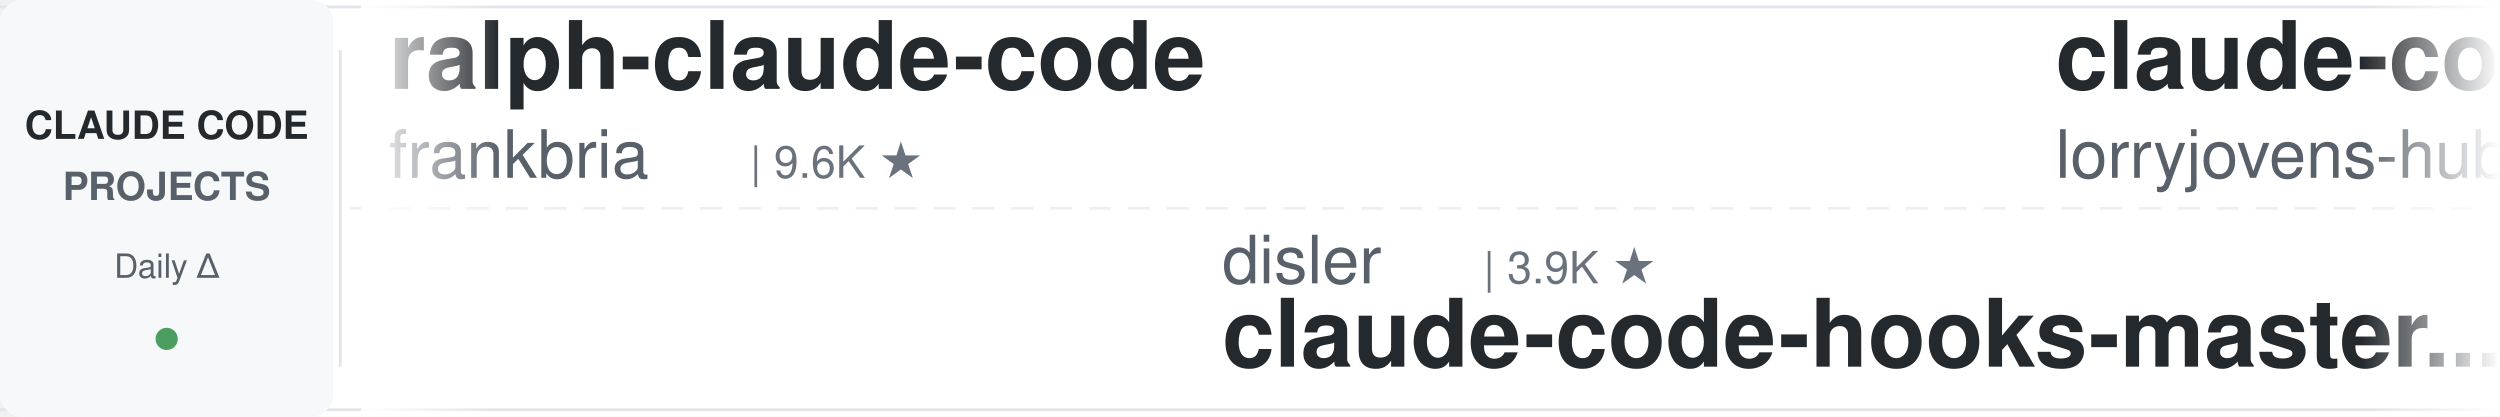
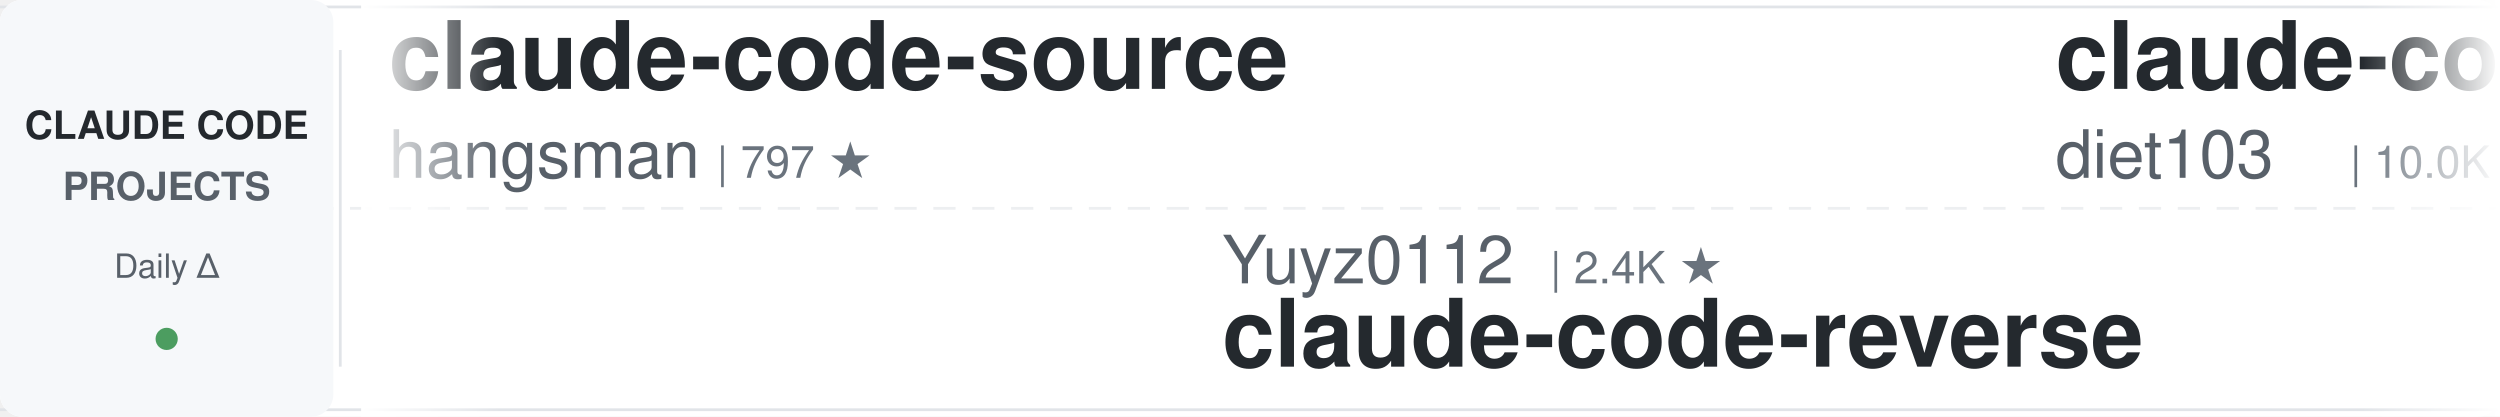
<svg xmlns="http://www.w3.org/2000/svg" width="900" height="150">
  <defs>
    <linearGradient id="leftFade" x1="0%" y1="0%" x2="100%" y2="0%">
      <stop offset="0%" style="stop-color:#ffffff;stop-opacity:1" />
      <stop offset="100%" style="stop-color:#ffffff;stop-opacity:0" />
    </linearGradient>
    <linearGradient id="rightFade" x1="0%" y1="0%" x2="100%" y2="0%">
      <stop offset="0%" style="stop-color:#ffffff;stop-opacity:0" />
      <stop offset="100%" style="stop-color:#ffffff;stop-opacity:1" />
    </linearGradient>
  </defs>
  <rect width="900" height="150" fill="#ffffff" rx="8" />
  <rect x="0" y="2" width="900" height="1" fill="#e1e4e8" />
  <rect x="0" y="147" width="900" height="1" fill="#e1e4e8" />
  <line x1="0" y1="75" x2="900" y2="75" stroke="#e1e4e8" stroke-width="1" stroke-dasharray="8 6" opacity="0.6" />
  <rect x="0" y="0" width="120" height="150" fill="#f6f8fa" rx="8" />
  <text x="60" y="50" font-family="-apple-system, BlinkMacSystemFont, 'Segoe UI', Helvetica, Arial, sans-serif" font-size="14" font-weight="600" fill="#24292e" text-anchor="middle">CLAUDE CODE</text>
  <text x="60" y="72" font-family="-apple-system, BlinkMacSystemFont, 'Segoe UI', Helvetica, Arial, sans-serif" font-size="14" font-weight="600" fill="#586069" text-anchor="middle">PROJECTS</text>
  <text x="60" y="100" font-family="-apple-system, BlinkMacSystemFont, 'Segoe UI', Helvetica, Arial, sans-serif" font-size="12" font-weight="500" fill="#586069" text-anchor="middle">Daily Δ</text>
  <circle cx="60" cy="122" r="4" fill="#22863a" opacity="0.8" />
  <rect x="122" y="18" width="1" height="114" fill="#e1e4e8" />
  <clipPath id="tickerClip">
    <rect x="130" y="0" width="770" height="150" />
  </clipPath>
  <g clip-path="url(#tickerClip)">
    <g id="tickerItems">
      <animateTransform attributeName="transform" attributeType="XML" type="translate" from="0 0" to="-3000 0" dur="54s" repeatCount="indefinite" />
      <g transform="translate(0, 0)">
-         <text x="140" y="32" font-family="-apple-system, BlinkMacSystemFont, 'Segoe UI', Helvetica, Arial, sans-serif" font-size="34" font-weight="600" fill="#24292e">ralph-claude-code</text>
-         <text x="140" y="64" font-family="-apple-system, BlinkMacSystemFont, 'Segoe UI', Helvetica, Arial, sans-serif" font-size="24" font-weight="400" fill="#586069">frankbria</text>
-         <text x="270" y="64" font-family="-apple-system, BlinkMacSystemFont, 'Segoe UI', Helvetica, Arial, sans-serif" font-size="16" font-weight="500" fill="#6a737d">| 9.6K ★</text>
+         <text x="140" y="32" font-family="-apple-system, BlinkMacSystemFont, 'Segoe UI', Helvetica, Arial, sans-serif" font-size="34" font-weight="600" fill="#24292e">claude-code-source</text>
+         <text x="140" y="64" font-family="-apple-system, BlinkMacSystemFont, 'Segoe UI', Helvetica, Arial, sans-serif" font-size="24" font-weight="400" fill="#586069">hangsman</text>
+         <text x="258" y="64" font-family="-apple-system, BlinkMacSystemFont, 'Segoe UI', Helvetica, Arial, sans-serif" font-size="16" font-weight="500" fill="#6a737d">| 797 ★</text>
      </g>
      <g transform="translate(300, 0)">
+         <text x="140" y="102" font-family="-apple-system, BlinkMacSystemFont, 'Segoe UI', Helvetica, Arial, sans-serif" font-size="24" font-weight="400" fill="#586069">Yuyz0112</text>
+         <text x="258" y="102" font-family="-apple-system, BlinkMacSystemFont, 'Segoe UI', Helvetica, Arial, sans-serif" font-size="16" font-weight="500" fill="#6a737d">| 2.4K ★</text>
+         <text x="140" y="132" font-family="-apple-system, BlinkMacSystemFont, 'Segoe UI', Helvetica, Arial, sans-serif" font-size="34" font-weight="600" fill="#24292e">claude-code-reverse</text>
+       </g>
+       <g transform="translate(600, 0)">
+         <text x="140" y="32" font-family="-apple-system, BlinkMacSystemFont, 'Segoe UI', Helvetica, Arial, sans-serif" font-size="34" font-weight="600" fill="#24292e">claude-code-infrastructu...</text>
+         <text x="140" y="64" font-family="-apple-system, BlinkMacSystemFont, 'Segoe UI', Helvetica, Arial, sans-serif" font-size="24" font-weight="400" fill="#586069">diet103</text>
+         <text x="246" y="64" font-family="-apple-system, BlinkMacSystemFont, 'Segoe UI', Helvetica, Arial, sans-serif" font-size="16" font-weight="500" fill="#6a737d">| 10.0K ★</text>
+       </g>
+       <g transform="translate(900, 0)">
+         <text x="140" y="102" font-family="-apple-system, BlinkMacSystemFont, 'Segoe UI', Helvetica, Arial, sans-serif" font-size="24" font-weight="400" fill="#586069">Piebald-AI</text>
+         <text x="282" y="102" font-family="-apple-system, BlinkMacSystemFont, 'Segoe UI', Helvetica, Arial, sans-serif" font-size="16" font-weight="500" fill="#6a737d">| 12.8K ★</text>
+         <text x="140" y="132" font-family="-apple-system, BlinkMacSystemFont, 'Segoe UI', Helvetica, Arial, sans-serif" font-size="34" font-weight="600" fill="#24292e">claude-code-system-promp...</text>
+       </g>
+       <g transform="translate(1200, 0)">
+         <text x="140" y="32" font-family="-apple-system, BlinkMacSystemFont, 'Segoe UI', Helvetica, Arial, sans-serif" font-size="34" font-weight="600" fill="#24292e">claude-code-skills</text>
+         <text x="140" y="64" font-family="-apple-system, BlinkMacSystemFont, 'Segoe UI', Helvetica, Arial, sans-serif" font-size="24" font-weight="400" fill="#586069">daymade</text>
+         <text x="246" y="64" font-family="-apple-system, BlinkMacSystemFont, 'Segoe UI', Helvetica, Arial, sans-serif" font-size="16" font-weight="500" fill="#6a737d">| 1.4K ★</text>
+       </g>
+       <g transform="translate(1500, 0)">
+         <text x="140" y="102" font-family="-apple-system, BlinkMacSystemFont, 'Segoe UI', Helvetica, Arial, sans-serif" font-size="24" font-weight="400" fill="#586069">AICoderTudou</text>
+         <text x="306" y="102" font-family="-apple-system, BlinkMacSystemFont, 'Segoe UI', Helvetica, Arial, sans-serif" font-size="16" font-weight="500" fill="#6a737d">| 494 ★</text>
+         <text x="140" y="132" font-family="-apple-system, BlinkMacSystemFont, 'Segoe UI', Helvetica, Arial, sans-serif" font-size="34" font-weight="600" fill="#24292e">claude-code-tudou</text>
+       </g>
+       <g transform="translate(1800, 0)">
+         <text x="140" y="32" font-family="-apple-system, BlinkMacSystemFont, 'Segoe UI', Helvetica, Arial, sans-serif" font-size="34" font-weight="600" fill="#24292e">claude-code-from-scratch</text>
+         <text x="140" y="64" font-family="-apple-system, BlinkMacSystemFont, 'Segoe UI', Helvetica, Arial, sans-serif" font-size="24" font-weight="400" fill="#586069">Windy3f3f3f3f</text>
+         <text x="318" y="64" font-family="-apple-system, BlinkMacSystemFont, 'Segoe UI', Helvetica, Arial, sans-serif" font-size="16" font-weight="500" fill="#6a737d">| 2.7K ★</text>
+       </g>
+       <g transform="translate(2100, 0)">
+         <text x="140" y="102" font-family="-apple-system, BlinkMacSystemFont, 'Segoe UI', Helvetica, Arial, sans-serif" font-size="24" font-weight="400" fill="#586069">OneRedOak</text>
+         <text x="270" y="102" font-family="-apple-system, BlinkMacSystemFont, 'Segoe UI', Helvetica, Arial, sans-serif" font-size="16" font-weight="500" fill="#6a737d">| 3.9K ★</text>
+         <text x="140" y="132" font-family="-apple-system, BlinkMacSystemFont, 'Segoe UI', Helvetica, Arial, sans-serif" font-size="34" font-weight="600" fill="#24292e">claude-code-workflows</text>
+       </g>
+       <g transform="translate(2400, 0)">
+         <text x="140" y="32" font-family="-apple-system, BlinkMacSystemFont, 'Segoe UI', Helvetica, Arial, sans-serif" font-size="34" font-weight="600" fill="#24292e">claude-code-ultimate-gui...</text>
+         <text x="140" y="64" font-family="-apple-system, BlinkMacSystemFont, 'Segoe UI', Helvetica, Arial, sans-serif" font-size="24" font-weight="400" fill="#586069">FlorianBruniaux</text>
+         <text x="342" y="64" font-family="-apple-system, BlinkMacSystemFont, 'Segoe UI', Helvetica, Arial, sans-serif" font-size="16" font-weight="500" fill="#6a737d">| 6.1K ★</text>
+       </g>
+       <g transform="translate(2700, 0)">
        <text x="140" y="102" font-family="-apple-system, BlinkMacSystemFont, 'Segoe UI', Helvetica, Arial, sans-serif" font-size="24" font-weight="400" fill="#586069">disler</text>
        <text x="234" y="102" font-family="-apple-system, BlinkMacSystemFont, 'Segoe UI', Helvetica, Arial, sans-serif" font-size="16" font-weight="500" fill="#6a737d">| 3.9K ★</text>
        <text x="140" y="132" font-family="-apple-system, BlinkMacSystemFont, 'Segoe UI', Helvetica, Arial, sans-serif" font-size="34" font-weight="600" fill="#24292e">claude-code-hooks-master...</text>
      </g>
-       <g transform="translate(600, 0)">
-         <text x="140" y="32" font-family="-apple-system, BlinkMacSystemFont, 'Segoe UI', Helvetica, Arial, sans-serif" font-size="34" font-weight="600" fill="#24292e">claude-code-rust</text>
-         <text x="140" y="64" font-family="-apple-system, BlinkMacSystemFont, 'Segoe UI', Helvetica, Arial, sans-serif" font-size="24" font-weight="400" fill="#586069">lorryjovens-hub</text>
-         <text x="342" y="64" font-family="-apple-system, BlinkMacSystemFont, 'Segoe UI', Helvetica, Arial, sans-serif" font-size="16" font-weight="500" fill="#6a737d">| 1.7K ★</text>
-       </g>
-       <g transform="translate(900, 0)">
-         <text x="140" y="102" font-family="-apple-system, BlinkMacSystemFont, 'Segoe UI', Helvetica, Arial, sans-serif" font-size="24" font-weight="400" fill="#586069">daymade</text>
-         <text x="246" y="102" font-family="-apple-system, BlinkMacSystemFont, 'Segoe UI', Helvetica, Arial, sans-serif" font-size="16" font-weight="500" fill="#6a737d">| 1.4K ★</text>
-         <text x="140" y="132" font-family="-apple-system, BlinkMacSystemFont, 'Segoe UI', Helvetica, Arial, sans-serif" font-size="34" font-weight="600" fill="#24292e">claude-code-skills</text>
-       </g>
-       <g transform="translate(1200, 0)">
-         <text x="140" y="32" font-family="-apple-system, BlinkMacSystemFont, 'Segoe UI', Helvetica, Arial, sans-serif" font-size="34" font-weight="600" fill="#24292e">claude-code-proxy</text>
-         <text x="140" y="64" font-family="-apple-system, BlinkMacSystemFont, 'Segoe UI', Helvetica, Arial, sans-serif" font-size="24" font-weight="400" fill="#586069">1rgs</text>
-         <text x="210" y="64" font-family="-apple-system, BlinkMacSystemFont, 'Segoe UI', Helvetica, Arial, sans-serif" font-size="16" font-weight="500" fill="#6a737d">| 3.8K ★</text>
-       </g>
-       <g transform="translate(1500, 0)">
-         <text x="140" y="102" font-family="-apple-system, BlinkMacSystemFont, 'Segoe UI', Helvetica, Arial, sans-serif" font-size="24" font-weight="400" fill="#586069">huangjia2019</text>
-         <text x="306" y="102" font-family="-apple-system, BlinkMacSystemFont, 'Segoe UI', Helvetica, Arial, sans-serif" font-size="16" font-weight="500" fill="#6a737d">| 1.1K ★</text>
-         <text x="140" y="132" font-family="-apple-system, BlinkMacSystemFont, 'Segoe UI', Helvetica, Arial, sans-serif" font-size="34" font-weight="600" fill="#24292e">claude-code-engineering</text>
-       </g>
-       <g transform="translate(1800, 0)">
-         <text x="140" y="32" font-family="-apple-system, BlinkMacSystemFont, 'Segoe UI', Helvetica, Arial, sans-serif" font-size="34" font-weight="600" fill="#24292e">claude-code-local</text>
-         <text x="140" y="64" font-family="-apple-system, BlinkMacSystemFont, 'Segoe UI', Helvetica, Arial, sans-serif" font-size="24" font-weight="400" fill="#586069">nicedreamzapp</text>
-         <text x="318" y="64" font-family="-apple-system, BlinkMacSystemFont, 'Segoe UI', Helvetica, Arial, sans-serif" font-size="16" font-weight="500" fill="#6a737d">| 3.3K ★</text>
-       </g>
-       <g transform="translate(2100, 0)">
-         <text x="140" y="102" font-family="-apple-system, BlinkMacSystemFont, 'Segoe UI', Helvetica, Arial, sans-serif" font-size="24" font-weight="400" fill="#586069">affaan-m</text>
-         <text x="258" y="102" font-family="-apple-system, BlinkMacSystemFont, 'Segoe UI', Helvetica, Arial, sans-serif" font-size="16" font-weight="500" fill="#6a737d">| 272.1K ★</text>
-         <text x="140" y="132" font-family="-apple-system, BlinkMacSystemFont, 'Segoe UI', Helvetica, Arial, sans-serif" font-size="34" font-weight="600" fill="#24292e">ECC</text>
-       </g>
-       <g transform="translate(2400, 0)">
-         <text x="140" y="32" font-family="-apple-system, BlinkMacSystemFont, 'Segoe UI', Helvetica, Arial, sans-serif" font-size="34" font-weight="600" fill="#24292e">claude-code-prompts</text>
-         <text x="140" y="64" font-family="-apple-system, BlinkMacSystemFont, 'Segoe UI', Helvetica, Arial, sans-serif" font-size="24" font-weight="400" fill="#586069">repowise-dev</text>
-         <text x="306" y="64" font-family="-apple-system, BlinkMacSystemFont, 'Segoe UI', Helvetica, Arial, sans-serif" font-size="16" font-weight="500" fill="#6a737d">| 1.2K ★</text>
-       </g>
-       <g transform="translate(2700, 0)">
-         <text x="140" y="102" font-family="-apple-system, BlinkMacSystemFont, 'Segoe UI', Helvetica, Arial, sans-serif" font-size="24" font-weight="400" fill="#586069">hangsman</text>
-         <text x="258" y="102" font-family="-apple-system, BlinkMacSystemFont, 'Segoe UI', Helvetica, Arial, sans-serif" font-size="16" font-weight="500" fill="#6a737d">| 797 ★</text>
-         <text x="140" y="132" font-family="-apple-system, BlinkMacSystemFont, 'Segoe UI', Helvetica, Arial, sans-serif" font-size="34" font-weight="600" fill="#24292e">claude-code-source</text>
-       </g>
      <g transform="translate(3000, 0)">
-         <text x="140" y="32" font-family="-apple-system, BlinkMacSystemFont, 'Segoe UI', Helvetica, Arial, sans-serif" font-size="34" font-weight="600" fill="#24292e">ralph-claude-code</text>
-         <text x="140" y="64" font-family="-apple-system, BlinkMacSystemFont, 'Segoe UI', Helvetica, Arial, sans-serif" font-size="24" font-weight="400" fill="#586069">frankbria</text>
-         <text x="270" y="64" font-family="-apple-system, BlinkMacSystemFont, 'Segoe UI', Helvetica, Arial, sans-serif" font-size="16" font-weight="500" fill="#6a737d">| 9.6K ★</text>
+         <text x="140" y="32" font-family="-apple-system, BlinkMacSystemFont, 'Segoe UI', Helvetica, Arial, sans-serif" font-size="34" font-weight="600" fill="#24292e">claude-code-source</text>
+         <text x="140" y="64" font-family="-apple-system, BlinkMacSystemFont, 'Segoe UI', Helvetica, Arial, sans-serif" font-size="24" font-weight="400" fill="#586069">hangsman</text>
+         <text x="258" y="64" font-family="-apple-system, BlinkMacSystemFont, 'Segoe UI', Helvetica, Arial, sans-serif" font-size="16" font-weight="500" fill="#6a737d">| 797 ★</text>
      </g>
      <g transform="translate(3300, 0)">
-         <text x="140" y="102" font-family="-apple-system, BlinkMacSystemFont, 'Segoe UI', Helvetica, Arial, sans-serif" font-size="24" font-weight="400" fill="#586069">disler</text>
-         <text x="234" y="102" font-family="-apple-system, BlinkMacSystemFont, 'Segoe UI', Helvetica, Arial, sans-serif" font-size="16" font-weight="500" fill="#6a737d">| 3.9K ★</text>
-         <text x="140" y="132" font-family="-apple-system, BlinkMacSystemFont, 'Segoe UI', Helvetica, Arial, sans-serif" font-size="34" font-weight="600" fill="#24292e">claude-code-hooks-master...</text>
+         <text x="140" y="102" font-family="-apple-system, BlinkMacSystemFont, 'Segoe UI', Helvetica, Arial, sans-serif" font-size="24" font-weight="400" fill="#586069">Yuyz0112</text>
+         <text x="258" y="102" font-family="-apple-system, BlinkMacSystemFont, 'Segoe UI', Helvetica, Arial, sans-serif" font-size="16" font-weight="500" fill="#6a737d">| 2.4K ★</text>
+         <text x="140" y="132" font-family="-apple-system, BlinkMacSystemFont, 'Segoe UI', Helvetica, Arial, sans-serif" font-size="34" font-weight="600" fill="#24292e">claude-code-reverse</text>
      </g>
      <g transform="translate(3600, 0)">
-         <text x="140" y="32" font-family="-apple-system, BlinkMacSystemFont, 'Segoe UI', Helvetica, Arial, sans-serif" font-size="34" font-weight="600" fill="#24292e">claude-code-rust</text>
-         <text x="140" y="64" font-family="-apple-system, BlinkMacSystemFont, 'Segoe UI', Helvetica, Arial, sans-serif" font-size="24" font-weight="400" fill="#586069">lorryjovens-hub</text>
-         <text x="342" y="64" font-family="-apple-system, BlinkMacSystemFont, 'Segoe UI', Helvetica, Arial, sans-serif" font-size="16" font-weight="500" fill="#6a737d">| 1.7K ★</text>
+         <text x="140" y="32" font-family="-apple-system, BlinkMacSystemFont, 'Segoe UI', Helvetica, Arial, sans-serif" font-size="34" font-weight="600" fill="#24292e">claude-code-infrastructu...</text>
+         <text x="140" y="64" font-family="-apple-system, BlinkMacSystemFont, 'Segoe UI', Helvetica, Arial, sans-serif" font-size="24" font-weight="400" fill="#586069">diet103</text>
+         <text x="246" y="64" font-family="-apple-system, BlinkMacSystemFont, 'Segoe UI', Helvetica, Arial, sans-serif" font-size="16" font-weight="500" fill="#6a737d">| 10.0K ★</text>
      </g>
      <g transform="translate(3900, 0)">
-         <text x="140" y="102" font-family="-apple-system, BlinkMacSystemFont, 'Segoe UI', Helvetica, Arial, sans-serif" font-size="24" font-weight="400" fill="#586069">daymade</text>
-         <text x="246" y="102" font-family="-apple-system, BlinkMacSystemFont, 'Segoe UI', Helvetica, Arial, sans-serif" font-size="16" font-weight="500" fill="#6a737d">| 1.4K ★</text>
-         <text x="140" y="132" font-family="-apple-system, BlinkMacSystemFont, 'Segoe UI', Helvetica, Arial, sans-serif" font-size="34" font-weight="600" fill="#24292e">claude-code-skills</text>
+         <text x="140" y="102" font-family="-apple-system, BlinkMacSystemFont, 'Segoe UI', Helvetica, Arial, sans-serif" font-size="24" font-weight="400" fill="#586069">Piebald-AI</text>
+         <text x="282" y="102" font-family="-apple-system, BlinkMacSystemFont, 'Segoe UI', Helvetica, Arial, sans-serif" font-size="16" font-weight="500" fill="#6a737d">| 12.8K ★</text>
+         <text x="140" y="132" font-family="-apple-system, BlinkMacSystemFont, 'Segoe UI', Helvetica, Arial, sans-serif" font-size="34" font-weight="600" fill="#24292e">claude-code-system-promp...</text>
      </g>
    </g>
  </g>
  <rect x="130" y="0" width="50" height="150" fill="url(#leftFade)" />
  <rect x="850" y="0" width="50" height="150" fill="url(#rightFade)" />
</svg>
